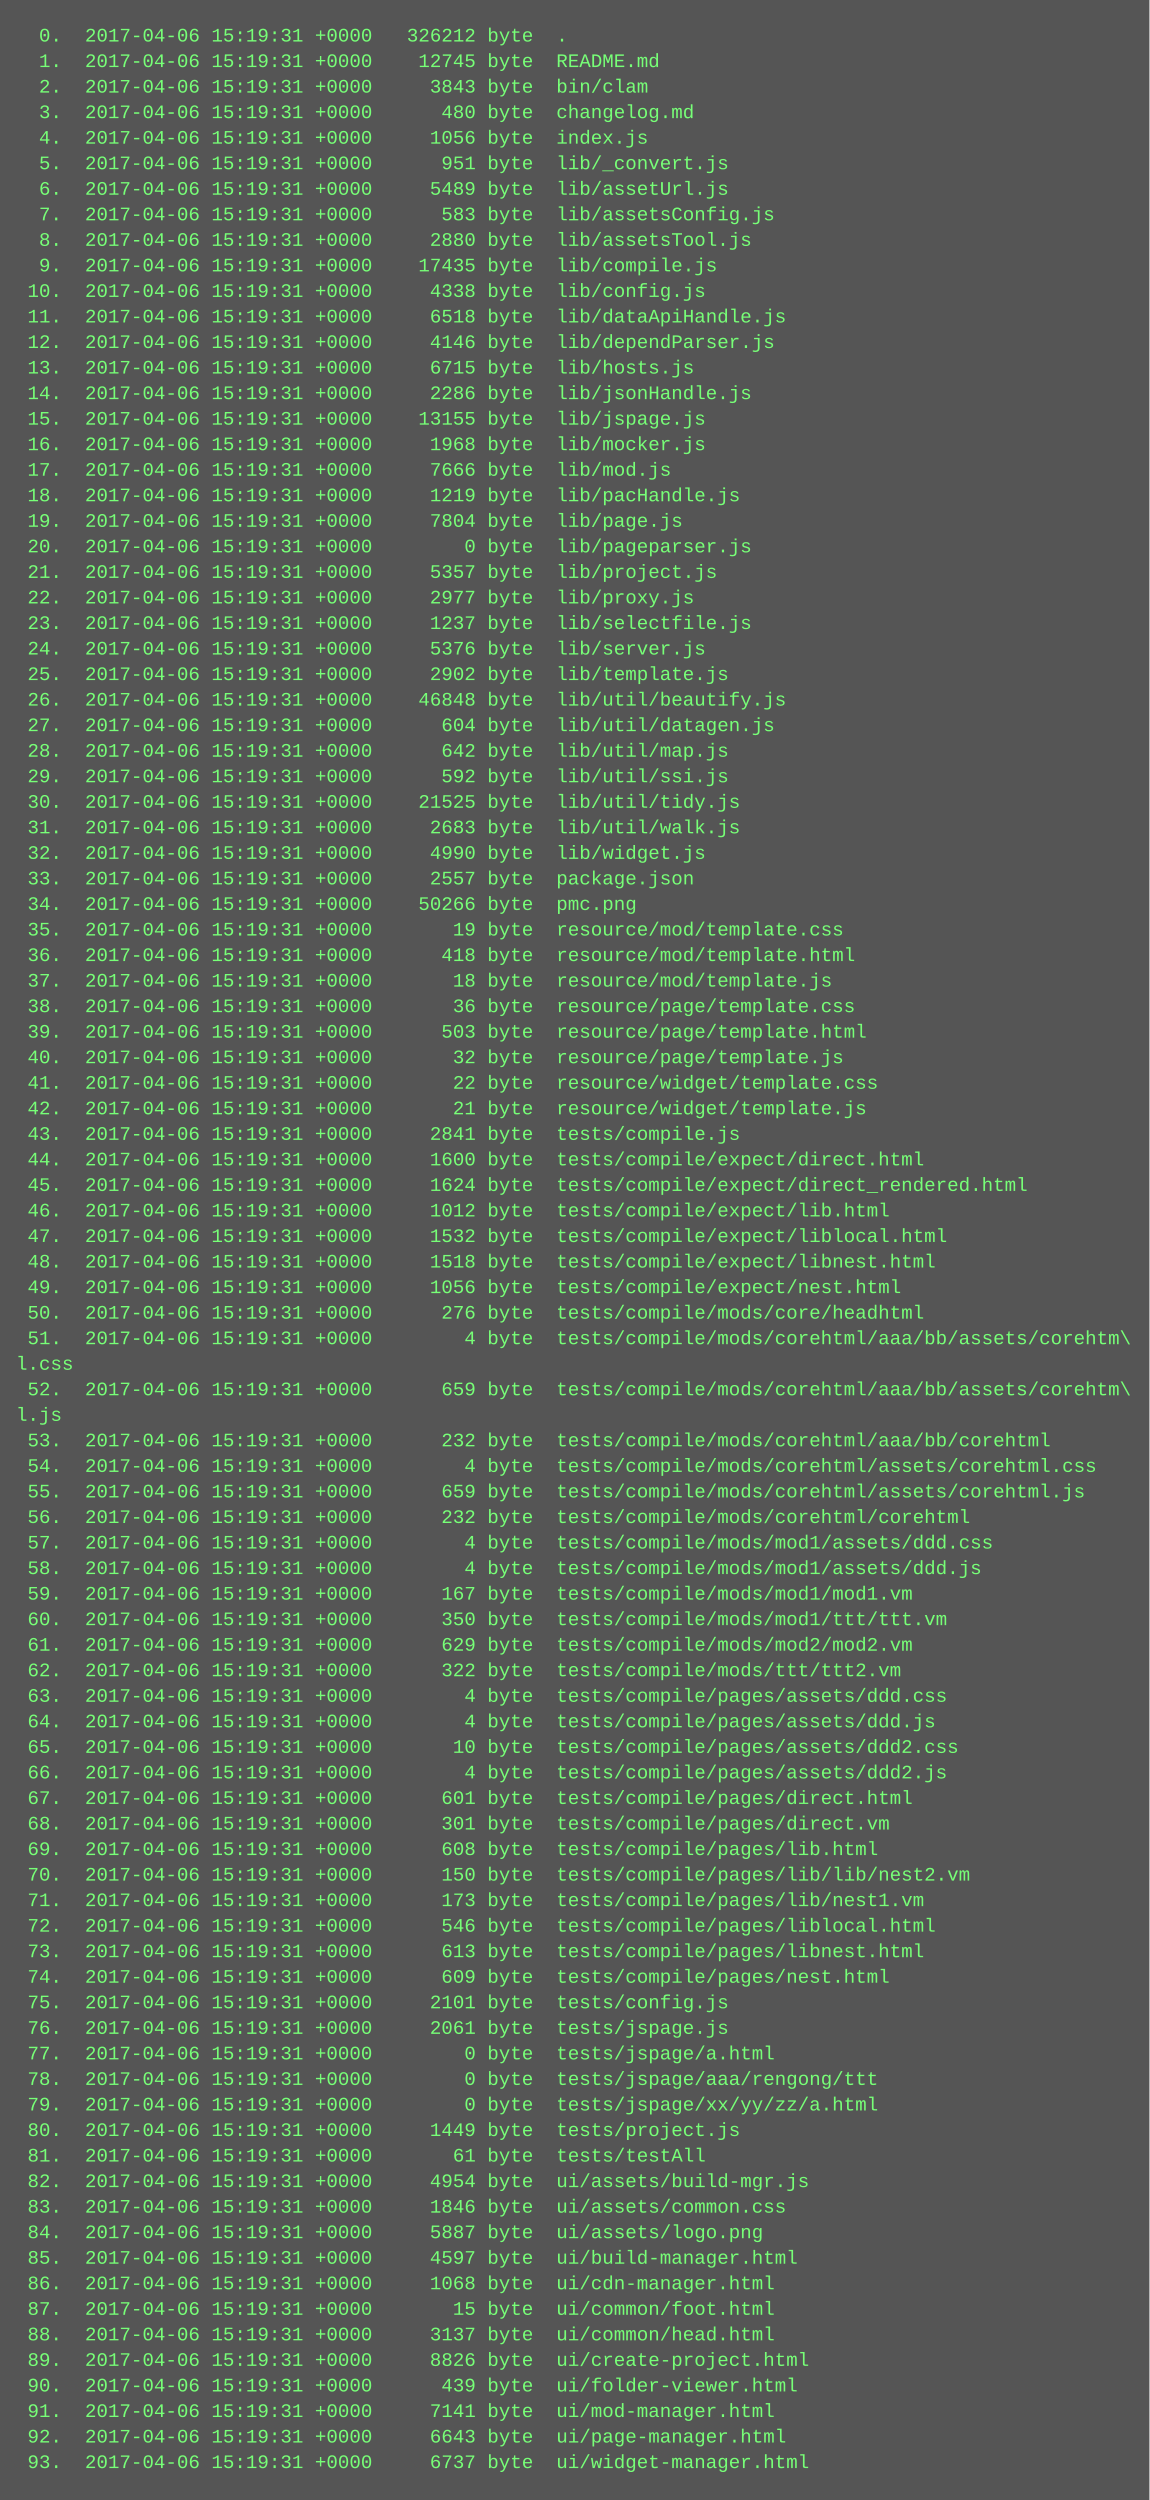
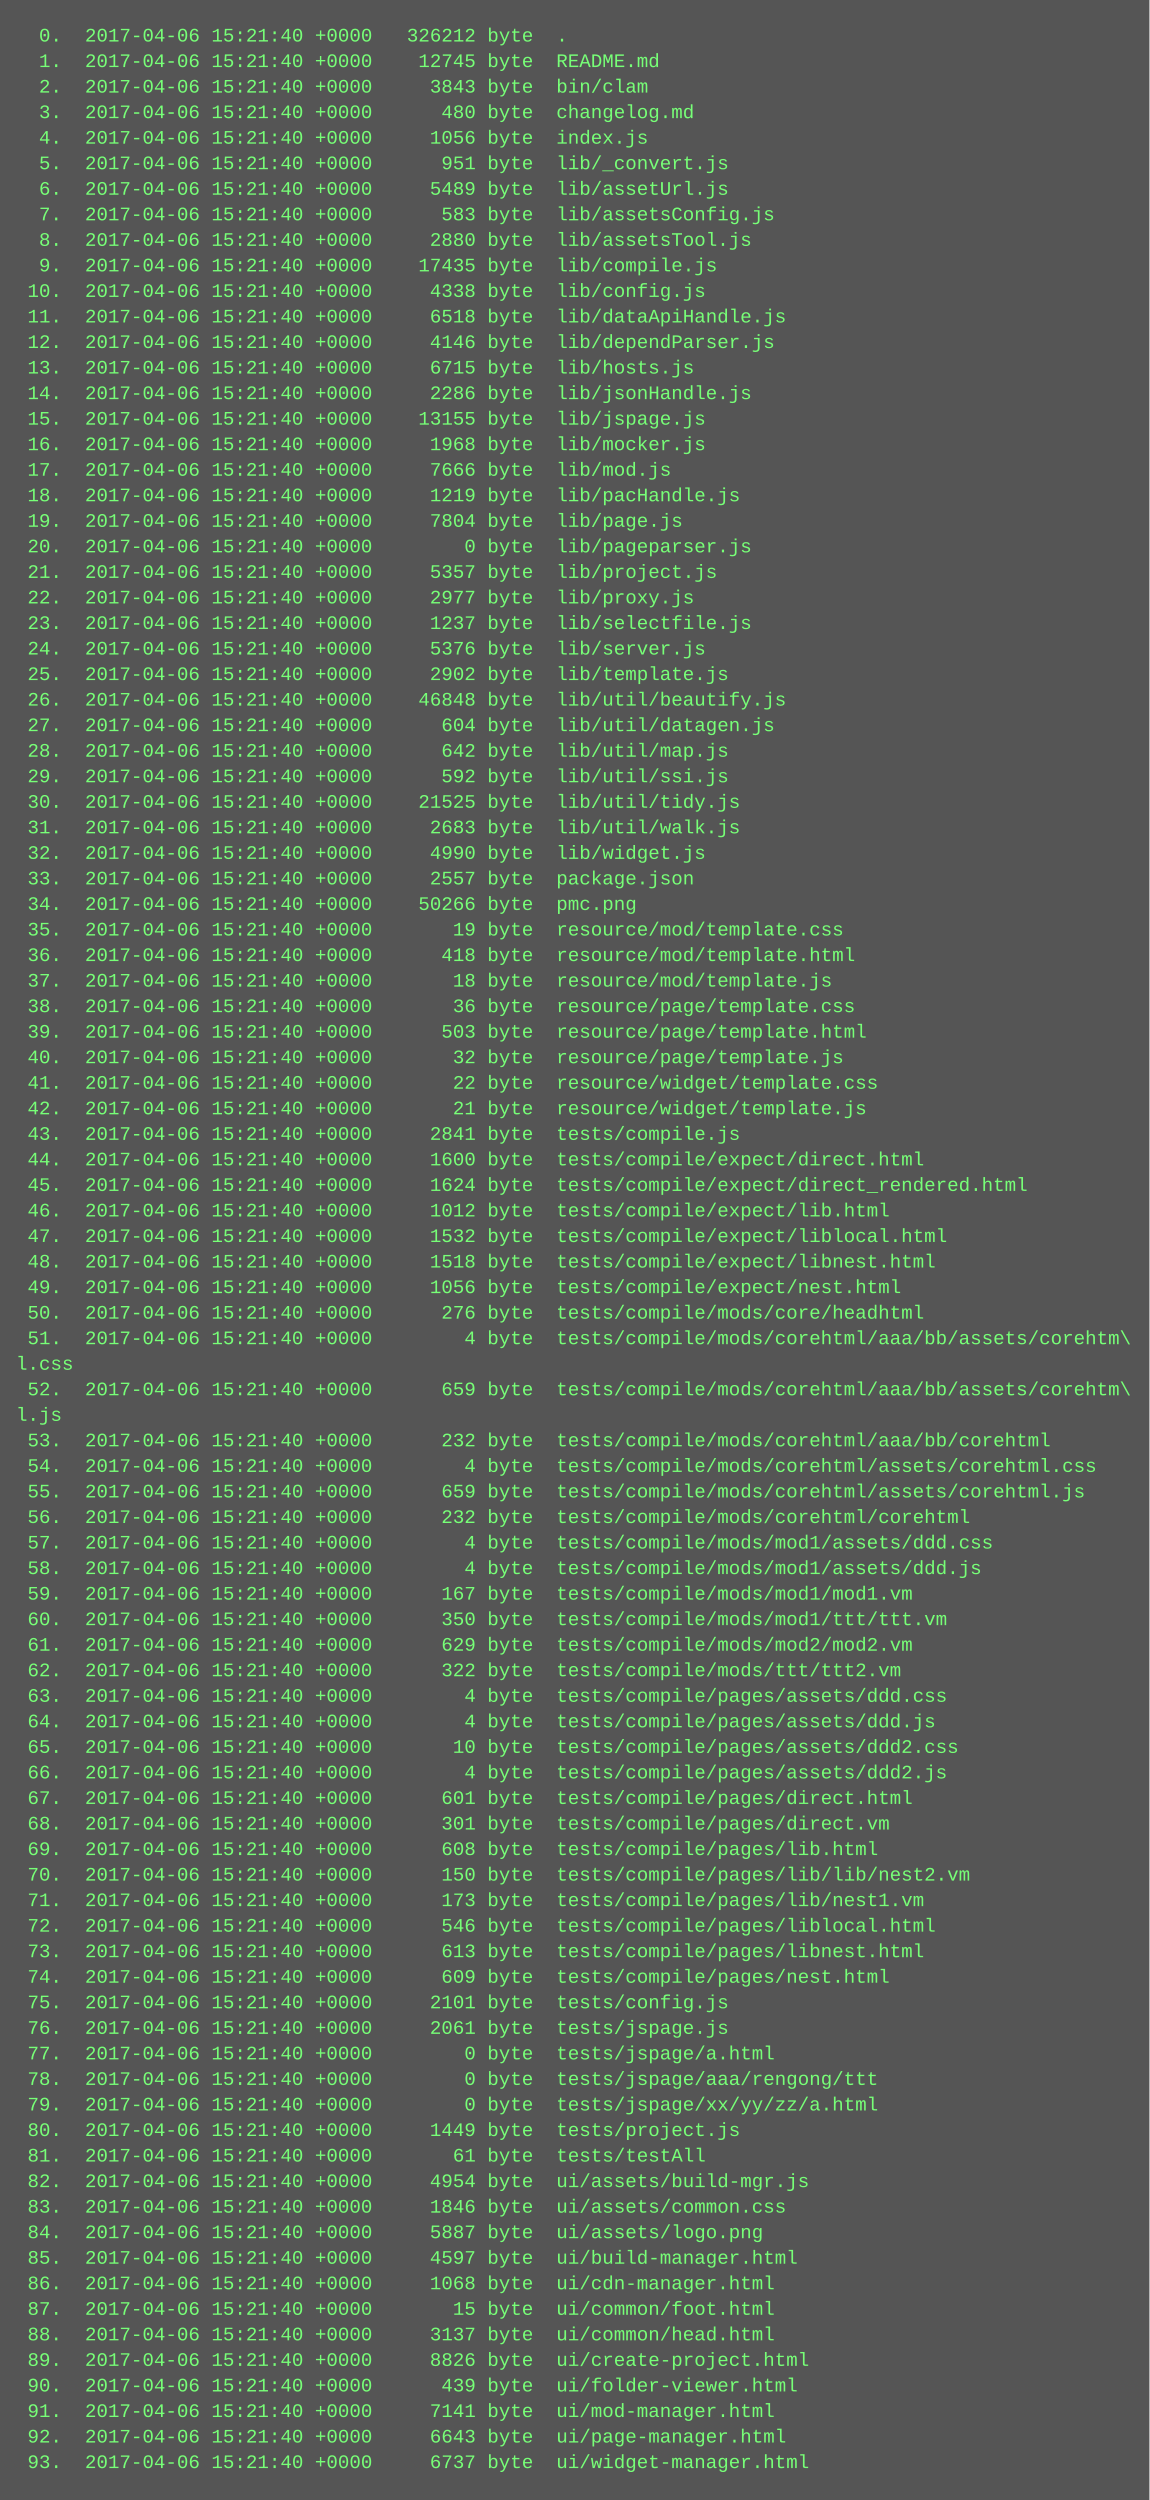
<svg xmlns="http://www.w3.org/2000/svg" height="1566" width="720">
  <rect height="1566" fill="#555" width="720" />
  <text fill="#7f7" font-family="Courier New" font-size="12" xml:space="preserve">
-     <tspan x="10" y="26">  0.  2017-04-06 15:19:31 +0000   326212 byte  .</tspan>
-     <tspan x="10" y="42">  1.  2017-04-06 15:19:31 +0000    12745 byte  README.md</tspan>
-     <tspan x="10" y="58">  2.  2017-04-06 15:19:31 +0000     3843 byte  bin/clam</tspan>
-     <tspan x="10" y="74">  3.  2017-04-06 15:19:31 +0000      480 byte  changelog.md</tspan>
-     <tspan x="10" y="90">  4.  2017-04-06 15:19:31 +0000     1056 byte  index.js</tspan>
-     <tspan x="10" y="106">  5.  2017-04-06 15:19:31 +0000      951 byte  lib/_convert.js</tspan>
-     <tspan x="10" y="122">  6.  2017-04-06 15:19:31 +0000     5489 byte  lib/assetUrl.js</tspan>
-     <tspan x="10" y="138">  7.  2017-04-06 15:19:31 +0000      583 byte  lib/assetsConfig.js</tspan>
-     <tspan x="10" y="154">  8.  2017-04-06 15:19:31 +0000     2880 byte  lib/assetsTool.js</tspan>
-     <tspan x="10" y="170">  9.  2017-04-06 15:19:31 +0000    17435 byte  lib/compile.js</tspan>
-     <tspan x="10" y="186"> 10.  2017-04-06 15:19:31 +0000     4338 byte  lib/config.js</tspan>
-     <tspan x="10" y="202"> 11.  2017-04-06 15:19:31 +0000     6518 byte  lib/dataApiHandle.js</tspan>
-     <tspan x="10" y="218"> 12.  2017-04-06 15:19:31 +0000     4146 byte  lib/dependParser.js</tspan>
-     <tspan x="10" y="234"> 13.  2017-04-06 15:19:31 +0000     6715 byte  lib/hosts.js</tspan>
-     <tspan x="10" y="250"> 14.  2017-04-06 15:19:31 +0000     2286 byte  lib/jsonHandle.js</tspan>
-     <tspan x="10" y="266"> 15.  2017-04-06 15:19:31 +0000    13155 byte  lib/jspage.js</tspan>
-     <tspan x="10" y="282"> 16.  2017-04-06 15:19:31 +0000     1968 byte  lib/mocker.js</tspan>
-     <tspan x="10" y="298"> 17.  2017-04-06 15:19:31 +0000     7666 byte  lib/mod.js</tspan>
-     <tspan x="10" y="314"> 18.  2017-04-06 15:19:31 +0000     1219 byte  lib/pacHandle.js</tspan>
-     <tspan x="10" y="330"> 19.  2017-04-06 15:19:31 +0000     7804 byte  lib/page.js</tspan>
-     <tspan x="10" y="346"> 20.  2017-04-06 15:19:31 +0000        0 byte  lib/pageparser.js</tspan>
-     <tspan x="10" y="362"> 21.  2017-04-06 15:19:31 +0000     5357 byte  lib/project.js</tspan>
-     <tspan x="10" y="378"> 22.  2017-04-06 15:19:31 +0000     2977 byte  lib/proxy.js</tspan>
-     <tspan x="10" y="394"> 23.  2017-04-06 15:19:31 +0000     1237 byte  lib/selectfile.js</tspan>
-     <tspan x="10" y="410"> 24.  2017-04-06 15:19:31 +0000     5376 byte  lib/server.js</tspan>
-     <tspan x="10" y="426"> 25.  2017-04-06 15:19:31 +0000     2902 byte  lib/template.js</tspan>
-     <tspan x="10" y="442"> 26.  2017-04-06 15:19:31 +0000    46848 byte  lib/util/beautify.js</tspan>
-     <tspan x="10" y="458"> 27.  2017-04-06 15:19:31 +0000      604 byte  lib/util/datagen.js</tspan>
-     <tspan x="10" y="474"> 28.  2017-04-06 15:19:31 +0000      642 byte  lib/util/map.js</tspan>
-     <tspan x="10" y="490"> 29.  2017-04-06 15:19:31 +0000      592 byte  lib/util/ssi.js</tspan>
-     <tspan x="10" y="506"> 30.  2017-04-06 15:19:31 +0000    21525 byte  lib/util/tidy.js</tspan>
-     <tspan x="10" y="522"> 31.  2017-04-06 15:19:31 +0000     2683 byte  lib/util/walk.js</tspan>
-     <tspan x="10" y="538"> 32.  2017-04-06 15:19:31 +0000     4990 byte  lib/widget.js</tspan>
-     <tspan x="10" y="554"> 33.  2017-04-06 15:19:31 +0000     2557 byte  package.json</tspan>
-     <tspan x="10" y="570"> 34.  2017-04-06 15:19:31 +0000    50266 byte  pmc.png</tspan>
-     <tspan x="10" y="586"> 35.  2017-04-06 15:19:31 +0000       19 byte  resource/mod/template.css</tspan>
-     <tspan x="10" y="602"> 36.  2017-04-06 15:19:31 +0000      418 byte  resource/mod/template.html</tspan>
-     <tspan x="10" y="618"> 37.  2017-04-06 15:19:31 +0000       18 byte  resource/mod/template.js</tspan>
-     <tspan x="10" y="634"> 38.  2017-04-06 15:19:31 +0000       36 byte  resource/page/template.css</tspan>
-     <tspan x="10" y="650"> 39.  2017-04-06 15:19:31 +0000      503 byte  resource/page/template.html</tspan>
-     <tspan x="10" y="666"> 40.  2017-04-06 15:19:31 +0000       32 byte  resource/page/template.js</tspan>
-     <tspan x="10" y="682"> 41.  2017-04-06 15:19:31 +0000       22 byte  resource/widget/template.css</tspan>
-     <tspan x="10" y="698"> 42.  2017-04-06 15:19:31 +0000       21 byte  resource/widget/template.js</tspan>
-     <tspan x="10" y="714"> 43.  2017-04-06 15:19:31 +0000     2841 byte  tests/compile.js</tspan>
-     <tspan x="10" y="730"> 44.  2017-04-06 15:19:31 +0000     1600 byte  tests/compile/expect/direct.html</tspan>
-     <tspan x="10" y="746"> 45.  2017-04-06 15:19:31 +0000     1624 byte  tests/compile/expect/direct_rendered.html</tspan>
-     <tspan x="10" y="762"> 46.  2017-04-06 15:19:31 +0000     1012 byte  tests/compile/expect/lib.html</tspan>
-     <tspan x="10" y="778"> 47.  2017-04-06 15:19:31 +0000     1532 byte  tests/compile/expect/liblocal.html</tspan>
-     <tspan x="10" y="794"> 48.  2017-04-06 15:19:31 +0000     1518 byte  tests/compile/expect/libnest.html</tspan>
-     <tspan x="10" y="810"> 49.  2017-04-06 15:19:31 +0000     1056 byte  tests/compile/expect/nest.html</tspan>
-     <tspan x="10" y="826"> 50.  2017-04-06 15:19:31 +0000      276 byte  tests/compile/mods/core/headhtml</tspan>
-     <tspan x="10" y="842"> 51.  2017-04-06 15:19:31 +0000        4 byte  tests/compile/mods/corehtml/aaa/bb/assets/corehtm\</tspan>
+     <tspan x="10" y="26">  0.  2017-04-06 15:21:40 +0000   326212 byte  .</tspan>
+     <tspan x="10" y="42">  1.  2017-04-06 15:21:40 +0000    12745 byte  README.md</tspan>
+     <tspan x="10" y="58">  2.  2017-04-06 15:21:40 +0000     3843 byte  bin/clam</tspan>
+     <tspan x="10" y="74">  3.  2017-04-06 15:21:40 +0000      480 byte  changelog.md</tspan>
+     <tspan x="10" y="90">  4.  2017-04-06 15:21:40 +0000     1056 byte  index.js</tspan>
+     <tspan x="10" y="106">  5.  2017-04-06 15:21:40 +0000      951 byte  lib/_convert.js</tspan>
+     <tspan x="10" y="122">  6.  2017-04-06 15:21:40 +0000     5489 byte  lib/assetUrl.js</tspan>
+     <tspan x="10" y="138">  7.  2017-04-06 15:21:40 +0000      583 byte  lib/assetsConfig.js</tspan>
+     <tspan x="10" y="154">  8.  2017-04-06 15:21:40 +0000     2880 byte  lib/assetsTool.js</tspan>
+     <tspan x="10" y="170">  9.  2017-04-06 15:21:40 +0000    17435 byte  lib/compile.js</tspan>
+     <tspan x="10" y="186"> 10.  2017-04-06 15:21:40 +0000     4338 byte  lib/config.js</tspan>
+     <tspan x="10" y="202"> 11.  2017-04-06 15:21:40 +0000     6518 byte  lib/dataApiHandle.js</tspan>
+     <tspan x="10" y="218"> 12.  2017-04-06 15:21:40 +0000     4146 byte  lib/dependParser.js</tspan>
+     <tspan x="10" y="234"> 13.  2017-04-06 15:21:40 +0000     6715 byte  lib/hosts.js</tspan>
+     <tspan x="10" y="250"> 14.  2017-04-06 15:21:40 +0000     2286 byte  lib/jsonHandle.js</tspan>
+     <tspan x="10" y="266"> 15.  2017-04-06 15:21:40 +0000    13155 byte  lib/jspage.js</tspan>
+     <tspan x="10" y="282"> 16.  2017-04-06 15:21:40 +0000     1968 byte  lib/mocker.js</tspan>
+     <tspan x="10" y="298"> 17.  2017-04-06 15:21:40 +0000     7666 byte  lib/mod.js</tspan>
+     <tspan x="10" y="314"> 18.  2017-04-06 15:21:40 +0000     1219 byte  lib/pacHandle.js</tspan>
+     <tspan x="10" y="330"> 19.  2017-04-06 15:21:40 +0000     7804 byte  lib/page.js</tspan>
+     <tspan x="10" y="346"> 20.  2017-04-06 15:21:40 +0000        0 byte  lib/pageparser.js</tspan>
+     <tspan x="10" y="362"> 21.  2017-04-06 15:21:40 +0000     5357 byte  lib/project.js</tspan>
+     <tspan x="10" y="378"> 22.  2017-04-06 15:21:40 +0000     2977 byte  lib/proxy.js</tspan>
+     <tspan x="10" y="394"> 23.  2017-04-06 15:21:40 +0000     1237 byte  lib/selectfile.js</tspan>
+     <tspan x="10" y="410"> 24.  2017-04-06 15:21:40 +0000     5376 byte  lib/server.js</tspan>
+     <tspan x="10" y="426"> 25.  2017-04-06 15:21:40 +0000     2902 byte  lib/template.js</tspan>
+     <tspan x="10" y="442"> 26.  2017-04-06 15:21:40 +0000    46848 byte  lib/util/beautify.js</tspan>
+     <tspan x="10" y="458"> 27.  2017-04-06 15:21:40 +0000      604 byte  lib/util/datagen.js</tspan>
+     <tspan x="10" y="474"> 28.  2017-04-06 15:21:40 +0000      642 byte  lib/util/map.js</tspan>
+     <tspan x="10" y="490"> 29.  2017-04-06 15:21:40 +0000      592 byte  lib/util/ssi.js</tspan>
+     <tspan x="10" y="506"> 30.  2017-04-06 15:21:40 +0000    21525 byte  lib/util/tidy.js</tspan>
+     <tspan x="10" y="522"> 31.  2017-04-06 15:21:40 +0000     2683 byte  lib/util/walk.js</tspan>
+     <tspan x="10" y="538"> 32.  2017-04-06 15:21:40 +0000     4990 byte  lib/widget.js</tspan>
+     <tspan x="10" y="554"> 33.  2017-04-06 15:21:40 +0000     2557 byte  package.json</tspan>
+     <tspan x="10" y="570"> 34.  2017-04-06 15:21:40 +0000    50266 byte  pmc.png</tspan>
+     <tspan x="10" y="586"> 35.  2017-04-06 15:21:40 +0000       19 byte  resource/mod/template.css</tspan>
+     <tspan x="10" y="602"> 36.  2017-04-06 15:21:40 +0000      418 byte  resource/mod/template.html</tspan>
+     <tspan x="10" y="618"> 37.  2017-04-06 15:21:40 +0000       18 byte  resource/mod/template.js</tspan>
+     <tspan x="10" y="634"> 38.  2017-04-06 15:21:40 +0000       36 byte  resource/page/template.css</tspan>
+     <tspan x="10" y="650"> 39.  2017-04-06 15:21:40 +0000      503 byte  resource/page/template.html</tspan>
+     <tspan x="10" y="666"> 40.  2017-04-06 15:21:40 +0000       32 byte  resource/page/template.js</tspan>
+     <tspan x="10" y="682"> 41.  2017-04-06 15:21:40 +0000       22 byte  resource/widget/template.css</tspan>
+     <tspan x="10" y="698"> 42.  2017-04-06 15:21:40 +0000       21 byte  resource/widget/template.js</tspan>
+     <tspan x="10" y="714"> 43.  2017-04-06 15:21:40 +0000     2841 byte  tests/compile.js</tspan>
+     <tspan x="10" y="730"> 44.  2017-04-06 15:21:40 +0000     1600 byte  tests/compile/expect/direct.html</tspan>
+     <tspan x="10" y="746"> 45.  2017-04-06 15:21:40 +0000     1624 byte  tests/compile/expect/direct_rendered.html</tspan>
+     <tspan x="10" y="762"> 46.  2017-04-06 15:21:40 +0000     1012 byte  tests/compile/expect/lib.html</tspan>
+     <tspan x="10" y="778"> 47.  2017-04-06 15:21:40 +0000     1532 byte  tests/compile/expect/liblocal.html</tspan>
+     <tspan x="10" y="794"> 48.  2017-04-06 15:21:40 +0000     1518 byte  tests/compile/expect/libnest.html</tspan>
+     <tspan x="10" y="810"> 49.  2017-04-06 15:21:40 +0000     1056 byte  tests/compile/expect/nest.html</tspan>
+     <tspan x="10" y="826"> 50.  2017-04-06 15:21:40 +0000      276 byte  tests/compile/mods/core/headhtml</tspan>
+     <tspan x="10" y="842"> 51.  2017-04-06 15:21:40 +0000        4 byte  tests/compile/mods/corehtml/aaa/bb/assets/corehtm\</tspan>
    <tspan x="10" y="858">l.css</tspan>
-     <tspan x="10" y="874"> 52.  2017-04-06 15:19:31 +0000      659 byte  tests/compile/mods/corehtml/aaa/bb/assets/corehtm\</tspan>
+     <tspan x="10" y="874"> 52.  2017-04-06 15:21:40 +0000      659 byte  tests/compile/mods/corehtml/aaa/bb/assets/corehtm\</tspan>
    <tspan x="10" y="890">l.js</tspan>
-     <tspan x="10" y="906"> 53.  2017-04-06 15:19:31 +0000      232 byte  tests/compile/mods/corehtml/aaa/bb/corehtml</tspan>
-     <tspan x="10" y="922"> 54.  2017-04-06 15:19:31 +0000        4 byte  tests/compile/mods/corehtml/assets/corehtml.css</tspan>
-     <tspan x="10" y="938"> 55.  2017-04-06 15:19:31 +0000      659 byte  tests/compile/mods/corehtml/assets/corehtml.js</tspan>
-     <tspan x="10" y="954"> 56.  2017-04-06 15:19:31 +0000      232 byte  tests/compile/mods/corehtml/corehtml</tspan>
-     <tspan x="10" y="970"> 57.  2017-04-06 15:19:31 +0000        4 byte  tests/compile/mods/mod1/assets/ddd.css</tspan>
-     <tspan x="10" y="986"> 58.  2017-04-06 15:19:31 +0000        4 byte  tests/compile/mods/mod1/assets/ddd.js</tspan>
-     <tspan x="10" y="1002"> 59.  2017-04-06 15:19:31 +0000      167 byte  tests/compile/mods/mod1/mod1.vm</tspan>
-     <tspan x="10" y="1018"> 60.  2017-04-06 15:19:31 +0000      350 byte  tests/compile/mods/mod1/ttt/ttt.vm</tspan>
-     <tspan x="10" y="1034"> 61.  2017-04-06 15:19:31 +0000      629 byte  tests/compile/mods/mod2/mod2.vm</tspan>
-     <tspan x="10" y="1050"> 62.  2017-04-06 15:19:31 +0000      322 byte  tests/compile/mods/ttt/ttt2.vm</tspan>
-     <tspan x="10" y="1066"> 63.  2017-04-06 15:19:31 +0000        4 byte  tests/compile/pages/assets/ddd.css</tspan>
-     <tspan x="10" y="1082"> 64.  2017-04-06 15:19:31 +0000        4 byte  tests/compile/pages/assets/ddd.js</tspan>
-     <tspan x="10" y="1098"> 65.  2017-04-06 15:19:31 +0000       10 byte  tests/compile/pages/assets/ddd2.css</tspan>
-     <tspan x="10" y="1114"> 66.  2017-04-06 15:19:31 +0000        4 byte  tests/compile/pages/assets/ddd2.js</tspan>
-     <tspan x="10" y="1130"> 67.  2017-04-06 15:19:31 +0000      601 byte  tests/compile/pages/direct.html</tspan>
-     <tspan x="10" y="1146"> 68.  2017-04-06 15:19:31 +0000      301 byte  tests/compile/pages/direct.vm</tspan>
-     <tspan x="10" y="1162"> 69.  2017-04-06 15:19:31 +0000      608 byte  tests/compile/pages/lib.html</tspan>
-     <tspan x="10" y="1178"> 70.  2017-04-06 15:19:31 +0000      150 byte  tests/compile/pages/lib/lib/nest2.vm</tspan>
-     <tspan x="10" y="1194"> 71.  2017-04-06 15:19:31 +0000      173 byte  tests/compile/pages/lib/nest1.vm</tspan>
-     <tspan x="10" y="1210"> 72.  2017-04-06 15:19:31 +0000      546 byte  tests/compile/pages/liblocal.html</tspan>
-     <tspan x="10" y="1226"> 73.  2017-04-06 15:19:31 +0000      613 byte  tests/compile/pages/libnest.html</tspan>
-     <tspan x="10" y="1242"> 74.  2017-04-06 15:19:31 +0000      609 byte  tests/compile/pages/nest.html</tspan>
-     <tspan x="10" y="1258"> 75.  2017-04-06 15:19:31 +0000     2101 byte  tests/config.js</tspan>
-     <tspan x="10" y="1274"> 76.  2017-04-06 15:19:31 +0000     2061 byte  tests/jspage.js</tspan>
-     <tspan x="10" y="1290"> 77.  2017-04-06 15:19:31 +0000        0 byte  tests/jspage/a.html</tspan>
-     <tspan x="10" y="1306"> 78.  2017-04-06 15:19:31 +0000        0 byte  tests/jspage/aaa/rengong/ttt</tspan>
-     <tspan x="10" y="1322"> 79.  2017-04-06 15:19:31 +0000        0 byte  tests/jspage/xx/yy/zz/a.html</tspan>
-     <tspan x="10" y="1338"> 80.  2017-04-06 15:19:31 +0000     1449 byte  tests/project.js</tspan>
-     <tspan x="10" y="1354"> 81.  2017-04-06 15:19:31 +0000       61 byte  tests/testAll</tspan>
-     <tspan x="10" y="1370"> 82.  2017-04-06 15:19:31 +0000     4954 byte  ui/assets/build-mgr.js</tspan>
-     <tspan x="10" y="1386"> 83.  2017-04-06 15:19:31 +0000     1846 byte  ui/assets/common.css</tspan>
-     <tspan x="10" y="1402"> 84.  2017-04-06 15:19:31 +0000     5887 byte  ui/assets/logo.png</tspan>
-     <tspan x="10" y="1418"> 85.  2017-04-06 15:19:31 +0000     4597 byte  ui/build-manager.html</tspan>
-     <tspan x="10" y="1434"> 86.  2017-04-06 15:19:31 +0000     1068 byte  ui/cdn-manager.html</tspan>
-     <tspan x="10" y="1450"> 87.  2017-04-06 15:19:31 +0000       15 byte  ui/common/foot.html</tspan>
-     <tspan x="10" y="1466"> 88.  2017-04-06 15:19:31 +0000     3137 byte  ui/common/head.html</tspan>
-     <tspan x="10" y="1482"> 89.  2017-04-06 15:19:31 +0000     8826 byte  ui/create-project.html</tspan>
-     <tspan x="10" y="1498"> 90.  2017-04-06 15:19:31 +0000      439 byte  ui/folder-viewer.html</tspan>
-     <tspan x="10" y="1514"> 91.  2017-04-06 15:19:31 +0000     7141 byte  ui/mod-manager.html</tspan>
-     <tspan x="10" y="1530"> 92.  2017-04-06 15:19:31 +0000     6643 byte  ui/page-manager.html</tspan>
-     <tspan x="10" y="1546"> 93.  2017-04-06 15:19:31 +0000     6737 byte  ui/widget-manager.html</tspan>
+     <tspan x="10" y="906"> 53.  2017-04-06 15:21:40 +0000      232 byte  tests/compile/mods/corehtml/aaa/bb/corehtml</tspan>
+     <tspan x="10" y="922"> 54.  2017-04-06 15:21:40 +0000        4 byte  tests/compile/mods/corehtml/assets/corehtml.css</tspan>
+     <tspan x="10" y="938"> 55.  2017-04-06 15:21:40 +0000      659 byte  tests/compile/mods/corehtml/assets/corehtml.js</tspan>
+     <tspan x="10" y="954"> 56.  2017-04-06 15:21:40 +0000      232 byte  tests/compile/mods/corehtml/corehtml</tspan>
+     <tspan x="10" y="970"> 57.  2017-04-06 15:21:40 +0000        4 byte  tests/compile/mods/mod1/assets/ddd.css</tspan>
+     <tspan x="10" y="986"> 58.  2017-04-06 15:21:40 +0000        4 byte  tests/compile/mods/mod1/assets/ddd.js</tspan>
+     <tspan x="10" y="1002"> 59.  2017-04-06 15:21:40 +0000      167 byte  tests/compile/mods/mod1/mod1.vm</tspan>
+     <tspan x="10" y="1018"> 60.  2017-04-06 15:21:40 +0000      350 byte  tests/compile/mods/mod1/ttt/ttt.vm</tspan>
+     <tspan x="10" y="1034"> 61.  2017-04-06 15:21:40 +0000      629 byte  tests/compile/mods/mod2/mod2.vm</tspan>
+     <tspan x="10" y="1050"> 62.  2017-04-06 15:21:40 +0000      322 byte  tests/compile/mods/ttt/ttt2.vm</tspan>
+     <tspan x="10" y="1066"> 63.  2017-04-06 15:21:40 +0000        4 byte  tests/compile/pages/assets/ddd.css</tspan>
+     <tspan x="10" y="1082"> 64.  2017-04-06 15:21:40 +0000        4 byte  tests/compile/pages/assets/ddd.js</tspan>
+     <tspan x="10" y="1098"> 65.  2017-04-06 15:21:40 +0000       10 byte  tests/compile/pages/assets/ddd2.css</tspan>
+     <tspan x="10" y="1114"> 66.  2017-04-06 15:21:40 +0000        4 byte  tests/compile/pages/assets/ddd2.js</tspan>
+     <tspan x="10" y="1130"> 67.  2017-04-06 15:21:40 +0000      601 byte  tests/compile/pages/direct.html</tspan>
+     <tspan x="10" y="1146"> 68.  2017-04-06 15:21:40 +0000      301 byte  tests/compile/pages/direct.vm</tspan>
+     <tspan x="10" y="1162"> 69.  2017-04-06 15:21:40 +0000      608 byte  tests/compile/pages/lib.html</tspan>
+     <tspan x="10" y="1178"> 70.  2017-04-06 15:21:40 +0000      150 byte  tests/compile/pages/lib/lib/nest2.vm</tspan>
+     <tspan x="10" y="1194"> 71.  2017-04-06 15:21:40 +0000      173 byte  tests/compile/pages/lib/nest1.vm</tspan>
+     <tspan x="10" y="1210"> 72.  2017-04-06 15:21:40 +0000      546 byte  tests/compile/pages/liblocal.html</tspan>
+     <tspan x="10" y="1226"> 73.  2017-04-06 15:21:40 +0000      613 byte  tests/compile/pages/libnest.html</tspan>
+     <tspan x="10" y="1242"> 74.  2017-04-06 15:21:40 +0000      609 byte  tests/compile/pages/nest.html</tspan>
+     <tspan x="10" y="1258"> 75.  2017-04-06 15:21:40 +0000     2101 byte  tests/config.js</tspan>
+     <tspan x="10" y="1274"> 76.  2017-04-06 15:21:40 +0000     2061 byte  tests/jspage.js</tspan>
+     <tspan x="10" y="1290"> 77.  2017-04-06 15:21:40 +0000        0 byte  tests/jspage/a.html</tspan>
+     <tspan x="10" y="1306"> 78.  2017-04-06 15:21:40 +0000        0 byte  tests/jspage/aaa/rengong/ttt</tspan>
+     <tspan x="10" y="1322"> 79.  2017-04-06 15:21:40 +0000        0 byte  tests/jspage/xx/yy/zz/a.html</tspan>
+     <tspan x="10" y="1338"> 80.  2017-04-06 15:21:40 +0000     1449 byte  tests/project.js</tspan>
+     <tspan x="10" y="1354"> 81.  2017-04-06 15:21:40 +0000       61 byte  tests/testAll</tspan>
+     <tspan x="10" y="1370"> 82.  2017-04-06 15:21:40 +0000     4954 byte  ui/assets/build-mgr.js</tspan>
+     <tspan x="10" y="1386"> 83.  2017-04-06 15:21:40 +0000     1846 byte  ui/assets/common.css</tspan>
+     <tspan x="10" y="1402"> 84.  2017-04-06 15:21:40 +0000     5887 byte  ui/assets/logo.png</tspan>
+     <tspan x="10" y="1418"> 85.  2017-04-06 15:21:40 +0000     4597 byte  ui/build-manager.html</tspan>
+     <tspan x="10" y="1434"> 86.  2017-04-06 15:21:40 +0000     1068 byte  ui/cdn-manager.html</tspan>
+     <tspan x="10" y="1450"> 87.  2017-04-06 15:21:40 +0000       15 byte  ui/common/foot.html</tspan>
+     <tspan x="10" y="1466"> 88.  2017-04-06 15:21:40 +0000     3137 byte  ui/common/head.html</tspan>
+     <tspan x="10" y="1482"> 89.  2017-04-06 15:21:40 +0000     8826 byte  ui/create-project.html</tspan>
+     <tspan x="10" y="1498"> 90.  2017-04-06 15:21:40 +0000      439 byte  ui/folder-viewer.html</tspan>
+     <tspan x="10" y="1514"> 91.  2017-04-06 15:21:40 +0000     7141 byte  ui/mod-manager.html</tspan>
+     <tspan x="10" y="1530"> 92.  2017-04-06 15:21:40 +0000     6643 byte  ui/page-manager.html</tspan>
+     <tspan x="10" y="1546"> 93.  2017-04-06 15:21:40 +0000     6737 byte  ui/widget-manager.html</tspan>
  </text>
</svg>
